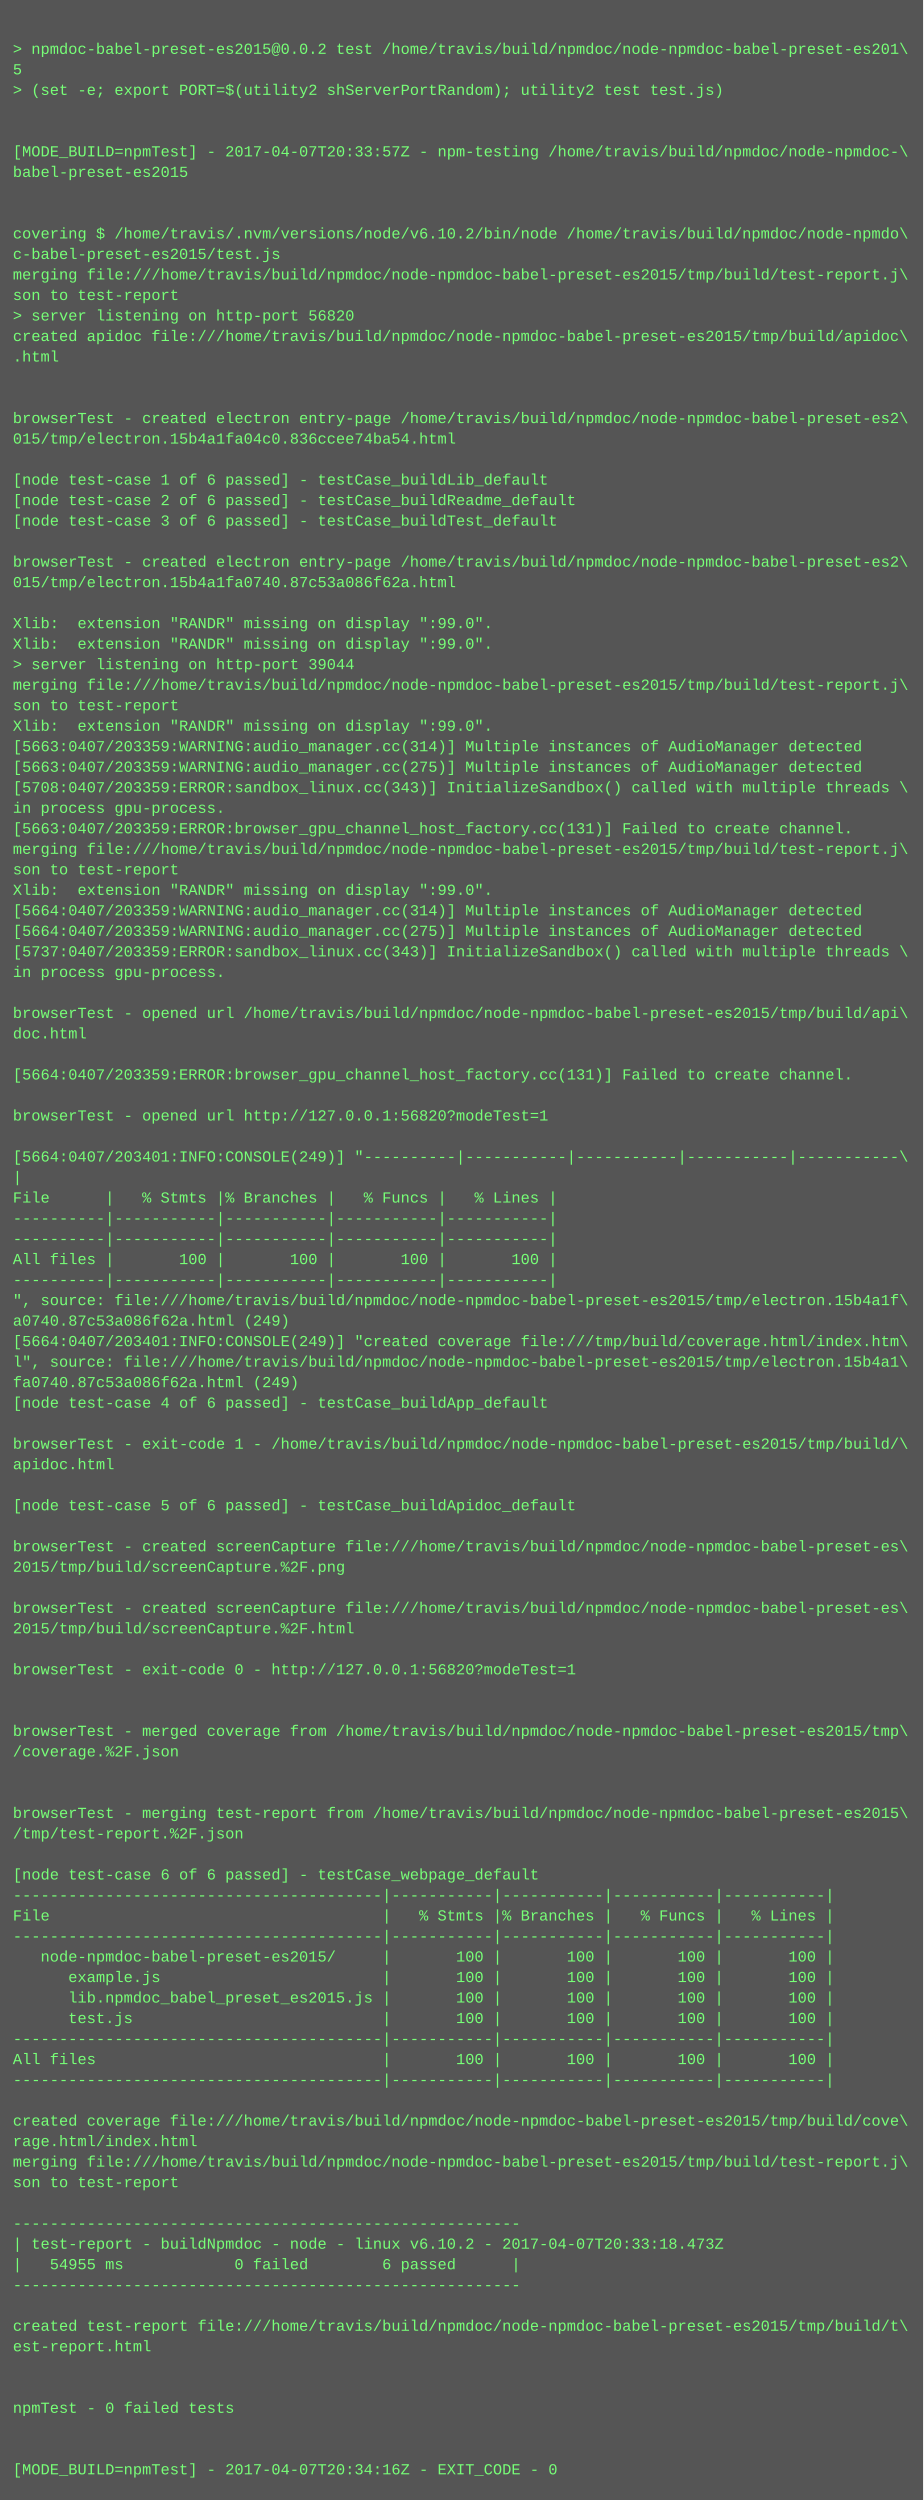
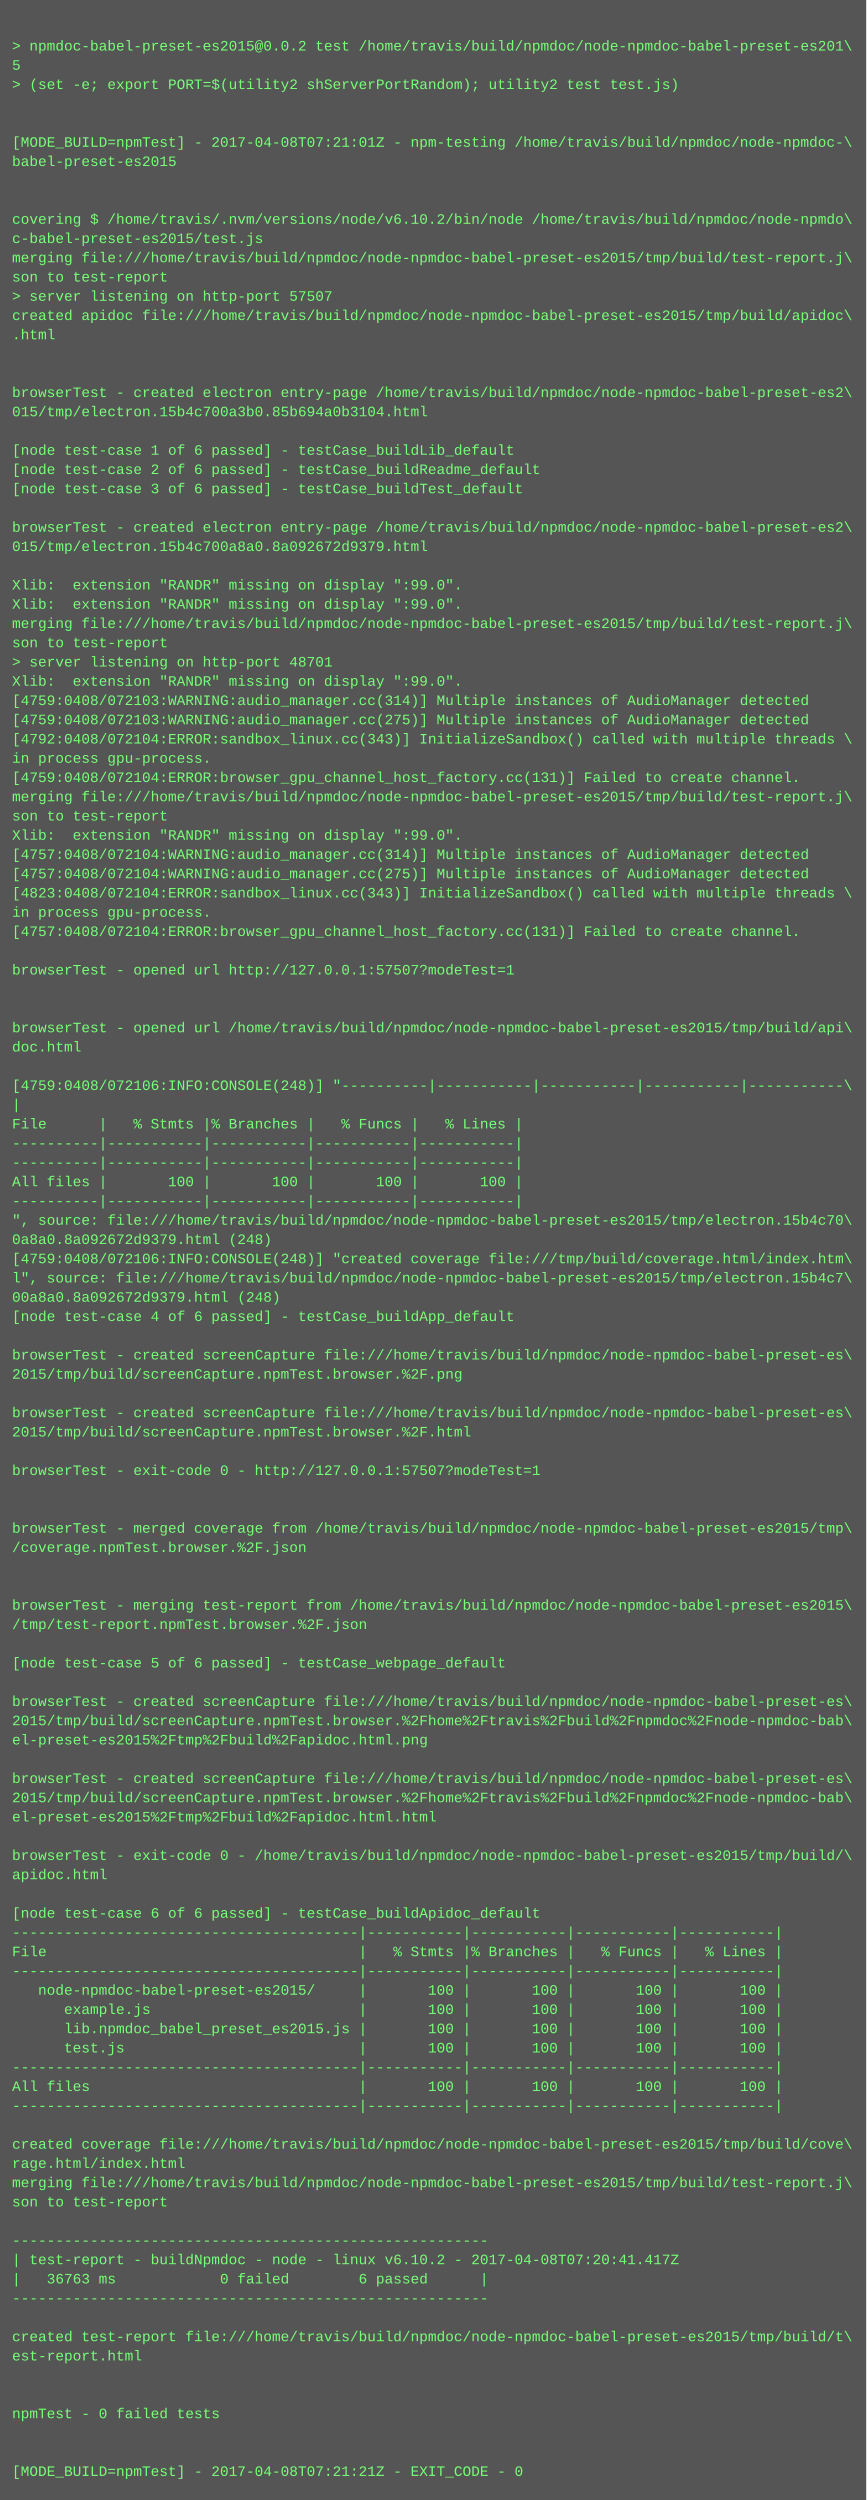
- <svg xmlns="http://www.w3.org/2000/svg" height="1950" width="720">
-   <rect height="1950" fill="#555" width="720" />
+ <svg xmlns="http://www.w3.org/2000/svg" height="2078" width="720">
+   <rect height="2078" fill="#555" width="720" />
  <text fill="#7f7" font-family="Courier New" font-size="12" xml:space="preserve">
    <tspan x="10" y="26" />
    <tspan x="10" y="42">&gt; npmdoc-babel-preset-es2015@0.0.2 test /home/travis/build/npmdoc/node-npmdoc-babel-preset-es201\</tspan>
    <tspan x="10" y="58">5</tspan>
    <tspan x="10" y="74">&gt; (set -e; export PORT=$(utility2 shServerPortRandom); utility2 test test.js)</tspan>
    <tspan x="10" y="90" />
    <tspan x="10" y="106" />
-     <tspan x="10" y="122">[MODE_BUILD=npmTest] - 2017-04-07T20:33:57Z - npm-testing /home/travis/build/npmdoc/node-npmdoc-\</tspan>
+     <tspan x="10" y="122">[MODE_BUILD=npmTest] - 2017-04-08T07:21:01Z - npm-testing /home/travis/build/npmdoc/node-npmdoc-\</tspan>
    <tspan x="10" y="138">babel-preset-es2015</tspan>
    <tspan x="10" y="154" />
    <tspan x="10" y="170" />
    <tspan x="10" y="186">covering $ /home/travis/.nvm/versions/node/v6.10.2/bin/node /home/travis/build/npmdoc/node-npmdo\</tspan>
    <tspan x="10" y="202">c-babel-preset-es2015/test.js</tspan>
    <tspan x="10" y="218">merging file:///home/travis/build/npmdoc/node-npmdoc-babel-preset-es2015/tmp/build/test-report.j\</tspan>
    <tspan x="10" y="234">son to test-report</tspan>
-     <tspan x="10" y="250">&gt; server listening on http-port 56820</tspan>
+     <tspan x="10" y="250">&gt; server listening on http-port 57507</tspan>
    <tspan x="10" y="266">created apidoc file:///home/travis/build/npmdoc/node-npmdoc-babel-preset-es2015/tmp/build/apidoc\</tspan>
    <tspan x="10" y="282">.html</tspan>
    <tspan x="10" y="298" />
    <tspan x="10" y="314" />
    <tspan x="10" y="330">browserTest - created electron entry-page /home/travis/build/npmdoc/node-npmdoc-babel-preset-es2\</tspan>
-     <tspan x="10" y="346">015/tmp/electron.15b4a1fa04c0.836ccee74ba54.html</tspan>
+     <tspan x="10" y="346">015/tmp/electron.15b4c700a3b0.85b694a0b3104.html</tspan>
    <tspan x="10" y="362" />
    <tspan x="10" y="378">[node test-case 1 of 6 passed] - testCase_buildLib_default</tspan>
    <tspan x="10" y="394">[node test-case 2 of 6 passed] - testCase_buildReadme_default</tspan>
    <tspan x="10" y="410">[node test-case 3 of 6 passed] - testCase_buildTest_default</tspan>
    <tspan x="10" y="426" />
    <tspan x="10" y="442">browserTest - created electron entry-page /home/travis/build/npmdoc/node-npmdoc-babel-preset-es2\</tspan>
-     <tspan x="10" y="458">015/tmp/electron.15b4a1fa0740.87c53a086f62a.html</tspan>
+     <tspan x="10" y="458">015/tmp/electron.15b4c700a8a0.8a092672d9379.html</tspan>
    <tspan x="10" y="474" />
    <tspan x="10" y="490">Xlib:  extension "RANDR" missing on display ":99.0".</tspan>
    <tspan x="10" y="506">Xlib:  extension "RANDR" missing on display ":99.0".</tspan>
-     <tspan x="10" y="522">&gt; server listening on http-port 39044</tspan>
-     <tspan x="10" y="538">merging file:///home/travis/build/npmdoc/node-npmdoc-babel-preset-es2015/tmp/build/test-report.j\</tspan>
-     <tspan x="10" y="554">son to test-report</tspan>
+     <tspan x="10" y="522">merging file:///home/travis/build/npmdoc/node-npmdoc-babel-preset-es2015/tmp/build/test-report.j\</tspan>
+     <tspan x="10" y="538">son to test-report</tspan>
+     <tspan x="10" y="554">&gt; server listening on http-port 48701</tspan>
    <tspan x="10" y="570">Xlib:  extension "RANDR" missing on display ":99.0".</tspan>
-     <tspan x="10" y="586">[5663:0407/203359:WARNING:audio_manager.cc(314)] Multiple instances of AudioManager detected</tspan>
-     <tspan x="10" y="602">[5663:0407/203359:WARNING:audio_manager.cc(275)] Multiple instances of AudioManager detected</tspan>
-     <tspan x="10" y="618">[5708:0407/203359:ERROR:sandbox_linux.cc(343)] InitializeSandbox() called with multiple threads \</tspan>
+     <tspan x="10" y="586">[4759:0408/072103:WARNING:audio_manager.cc(314)] Multiple instances of AudioManager detected</tspan>
+     <tspan x="10" y="602">[4759:0408/072103:WARNING:audio_manager.cc(275)] Multiple instances of AudioManager detected</tspan>
+     <tspan x="10" y="618">[4792:0408/072104:ERROR:sandbox_linux.cc(343)] InitializeSandbox() called with multiple threads \</tspan>
    <tspan x="10" y="634">in process gpu-process. </tspan>
-     <tspan x="10" y="650">[5663:0407/203359:ERROR:browser_gpu_channel_host_factory.cc(131)] Failed to create channel.</tspan>
+     <tspan x="10" y="650">[4759:0408/072104:ERROR:browser_gpu_channel_host_factory.cc(131)] Failed to create channel.</tspan>
    <tspan x="10" y="666">merging file:///home/travis/build/npmdoc/node-npmdoc-babel-preset-es2015/tmp/build/test-report.j\</tspan>
    <tspan x="10" y="682">son to test-report</tspan>
    <tspan x="10" y="698">Xlib:  extension "RANDR" missing on display ":99.0".</tspan>
-     <tspan x="10" y="714">[5664:0407/203359:WARNING:audio_manager.cc(314)] Multiple instances of AudioManager detected</tspan>
-     <tspan x="10" y="730">[5664:0407/203359:WARNING:audio_manager.cc(275)] Multiple instances of AudioManager detected</tspan>
-     <tspan x="10" y="746">[5737:0407/203359:ERROR:sandbox_linux.cc(343)] InitializeSandbox() called with multiple threads \</tspan>
+     <tspan x="10" y="714">[4757:0408/072104:WARNING:audio_manager.cc(314)] Multiple instances of AudioManager detected</tspan>
+     <tspan x="10" y="730">[4757:0408/072104:WARNING:audio_manager.cc(275)] Multiple instances of AudioManager detected</tspan>
+     <tspan x="10" y="746">[4823:0408/072104:ERROR:sandbox_linux.cc(343)] InitializeSandbox() called with multiple threads \</tspan>
    <tspan x="10" y="762">in process gpu-process. </tspan>
-     <tspan x="10" y="778" />
-     <tspan x="10" y="794">browserTest - opened url /home/travis/build/npmdoc/node-npmdoc-babel-preset-es2015/tmp/build/api\</tspan>
-     <tspan x="10" y="810">doc.html</tspan>
+     <tspan x="10" y="778">[4757:0408/072104:ERROR:browser_gpu_channel_host_factory.cc(131)] Failed to create channel.</tspan>
+     <tspan x="10" y="794" />
+     <tspan x="10" y="810">browserTest - opened url http://127.0.0.1:57507?modeTest=1</tspan>
    <tspan x="10" y="826" />
-     <tspan x="10" y="842">[5664:0407/203359:ERROR:browser_gpu_channel_host_factory.cc(131)] Failed to create channel.</tspan>
-     <tspan x="10" y="858" />
-     <tspan x="10" y="874">browserTest - opened url http://127.0.0.1:56820?modeTest=1</tspan>
+     <tspan x="10" y="842" />
+     <tspan x="10" y="858">browserTest - opened url /home/travis/build/npmdoc/node-npmdoc-babel-preset-es2015/tmp/build/api\</tspan>
+     <tspan x="10" y="874">doc.html</tspan>
    <tspan x="10" y="890" />
-     <tspan x="10" y="906">[5664:0407/203401:INFO:CONSOLE(249)] "----------|-----------|-----------|-----------|-----------\</tspan>
+     <tspan x="10" y="906">[4759:0408/072106:INFO:CONSOLE(248)] "----------|-----------|-----------|-----------|-----------\</tspan>
    <tspan x="10" y="922">|</tspan>
    <tspan x="10" y="938">File      |   % Stmts |% Branches |   % Funcs |   % Lines |</tspan>
    <tspan x="10" y="954">----------|-----------|-----------|-----------|-----------|</tspan>
    <tspan x="10" y="970">----------|-----------|-----------|-----------|-----------|</tspan>
    <tspan x="10" y="986">All files |       100 |       100 |       100 |       100 |</tspan>
    <tspan x="10" y="1002">----------|-----------|-----------|-----------|-----------|</tspan>
-     <tspan x="10" y="1018">", source: file:///home/travis/build/npmdoc/node-npmdoc-babel-preset-es2015/tmp/electron.15b4a1f\</tspan>
-     <tspan x="10" y="1034">a0740.87c53a086f62a.html (249)</tspan>
-     <tspan x="10" y="1050">[5664:0407/203401:INFO:CONSOLE(249)] "created coverage file:///tmp/build/coverage.html/index.htm\</tspan>
-     <tspan x="10" y="1066">l", source: file:///home/travis/build/npmdoc/node-npmdoc-babel-preset-es2015/tmp/electron.15b4a1\</tspan>
-     <tspan x="10" y="1082">fa0740.87c53a086f62a.html (249)</tspan>
+     <tspan x="10" y="1018">", source: file:///home/travis/build/npmdoc/node-npmdoc-babel-preset-es2015/tmp/electron.15b4c70\</tspan>
+     <tspan x="10" y="1034">0a8a0.8a092672d9379.html (248)</tspan>
+     <tspan x="10" y="1050">[4759:0408/072106:INFO:CONSOLE(248)] "created coverage file:///tmp/build/coverage.html/index.htm\</tspan>
+     <tspan x="10" y="1066">l", source: file:///home/travis/build/npmdoc/node-npmdoc-babel-preset-es2015/tmp/electron.15b4c7\</tspan>
+     <tspan x="10" y="1082">00a8a0.8a092672d9379.html (248)</tspan>
    <tspan x="10" y="1098">[node test-case 4 of 6 passed] - testCase_buildApp_default</tspan>
    <tspan x="10" y="1114" />
-     <tspan x="10" y="1130">browserTest - exit-code 1 - /home/travis/build/npmdoc/node-npmdoc-babel-preset-es2015/tmp/build/\</tspan>
-     <tspan x="10" y="1146">apidoc.html</tspan>
+     <tspan x="10" y="1130">browserTest - created screenCapture file:///home/travis/build/npmdoc/node-npmdoc-babel-preset-es\</tspan>
+     <tspan x="10" y="1146">2015/tmp/build/screenCapture.npmTest.browser.%2F.png</tspan>
    <tspan x="10" y="1162" />
-     <tspan x="10" y="1178">[node test-case 5 of 6 passed] - testCase_buildApidoc_default</tspan>
-     <tspan x="10" y="1194" />
-     <tspan x="10" y="1210">browserTest - created screenCapture file:///home/travis/build/npmdoc/node-npmdoc-babel-preset-es\</tspan>
-     <tspan x="10" y="1226">2015/tmp/build/screenCapture.%2F.png</tspan>
+     <tspan x="10" y="1178">browserTest - created screenCapture file:///home/travis/build/npmdoc/node-npmdoc-babel-preset-es\</tspan>
+     <tspan x="10" y="1194">2015/tmp/build/screenCapture.npmTest.browser.%2F.html</tspan>
+     <tspan x="10" y="1210" />
+     <tspan x="10" y="1226">browserTest - exit-code 0 - http://127.0.0.1:57507?modeTest=1</tspan>
    <tspan x="10" y="1242" />
-     <tspan x="10" y="1258">browserTest - created screenCapture file:///home/travis/build/npmdoc/node-npmdoc-babel-preset-es\</tspan>
-     <tspan x="10" y="1274">2015/tmp/build/screenCapture.%2F.html</tspan>
-     <tspan x="10" y="1290" />
-     <tspan x="10" y="1306">browserTest - exit-code 0 - http://127.0.0.1:56820?modeTest=1</tspan>
+     <tspan x="10" y="1258" />
+     <tspan x="10" y="1274">browserTest - merged coverage from /home/travis/build/npmdoc/node-npmdoc-babel-preset-es2015/tmp\</tspan>
+     <tspan x="10" y="1290">/coverage.npmTest.browser.%2F.json</tspan>
+     <tspan x="10" y="1306" />
    <tspan x="10" y="1322" />
-     <tspan x="10" y="1338" />
-     <tspan x="10" y="1354">browserTest - merged coverage from /home/travis/build/npmdoc/node-npmdoc-babel-preset-es2015/tmp\</tspan>
-     <tspan x="10" y="1370">/coverage.%2F.json</tspan>
-     <tspan x="10" y="1386" />
+     <tspan x="10" y="1338">browserTest - merging test-report from /home/travis/build/npmdoc/node-npmdoc-babel-preset-es2015\</tspan>
+     <tspan x="10" y="1354">/tmp/test-report.npmTest.browser.%2F.json</tspan>
+     <tspan x="10" y="1370" />
+     <tspan x="10" y="1386">[node test-case 5 of 6 passed] - testCase_webpage_default</tspan>
    <tspan x="10" y="1402" />
-     <tspan x="10" y="1418">browserTest - merging test-report from /home/travis/build/npmdoc/node-npmdoc-babel-preset-es2015\</tspan>
-     <tspan x="10" y="1434">/tmp/test-report.%2F.json</tspan>
-     <tspan x="10" y="1450" />
-     <tspan x="10" y="1466">[node test-case 6 of 6 passed] - testCase_webpage_default</tspan>
-     <tspan x="10" y="1482">----------------------------------------|-----------|-----------|-----------|-----------|</tspan>
-     <tspan x="10" y="1498">File                                    |   % Stmts |% Branches |   % Funcs |   % Lines |</tspan>
-     <tspan x="10" y="1514">----------------------------------------|-----------|-----------|-----------|-----------|</tspan>
-     <tspan x="10" y="1530">   node-npmdoc-babel-preset-es2015/     |       100 |       100 |       100 |       100 |</tspan>
-     <tspan x="10" y="1546">      example.js                        |       100 |       100 |       100 |       100 |</tspan>
-     <tspan x="10" y="1562">      lib.npmdoc_babel_preset_es2015.js |       100 |       100 |       100 |       100 |</tspan>
-     <tspan x="10" y="1578">      test.js                           |       100 |       100 |       100 |       100 |</tspan>
-     <tspan x="10" y="1594">----------------------------------------|-----------|-----------|-----------|-----------|</tspan>
-     <tspan x="10" y="1610">All files                               |       100 |       100 |       100 |       100 |</tspan>
-     <tspan x="10" y="1626">----------------------------------------|-----------|-----------|-----------|-----------|</tspan>
-     <tspan x="10" y="1642" />
-     <tspan x="10" y="1658">created coverage file:///home/travis/build/npmdoc/node-npmdoc-babel-preset-es2015/tmp/build/cove\</tspan>
-     <tspan x="10" y="1674">rage.html/index.html</tspan>
-     <tspan x="10" y="1690">merging file:///home/travis/build/npmdoc/node-npmdoc-babel-preset-es2015/tmp/build/test-report.j\</tspan>
-     <tspan x="10" y="1706">son to test-report</tspan>
-     <tspan x="10" y="1722" />
-     <tspan x="10" y="1738">-------------------------------------------------------</tspan>
-     <tspan x="10" y="1754">| test-report - buildNpmdoc - node - linux v6.10.2 - 2017-04-07T20:33:18.473Z</tspan>
-     <tspan x="10" y="1770">|   54955 ms            0 failed        6 passed      |</tspan>
-     <tspan x="10" y="1786">-------------------------------------------------------</tspan>
-     <tspan x="10" y="1802" />
-     <tspan x="10" y="1818">created test-report file:///home/travis/build/npmdoc/node-npmdoc-babel-preset-es2015/tmp/build/t\</tspan>
-     <tspan x="10" y="1834">est-report.html</tspan>
+     <tspan x="10" y="1418">browserTest - created screenCapture file:///home/travis/build/npmdoc/node-npmdoc-babel-preset-es\</tspan>
+     <tspan x="10" y="1434">2015/tmp/build/screenCapture.npmTest.browser.%2Fhome%2Ftravis%2Fbuild%2Fnpmdoc%2Fnode-npmdoc-bab\</tspan>
+     <tspan x="10" y="1450">el-preset-es2015%2Ftmp%2Fbuild%2Fapidoc.html.png</tspan>
+     <tspan x="10" y="1466" />
+     <tspan x="10" y="1482">browserTest - created screenCapture file:///home/travis/build/npmdoc/node-npmdoc-babel-preset-es\</tspan>
+     <tspan x="10" y="1498">2015/tmp/build/screenCapture.npmTest.browser.%2Fhome%2Ftravis%2Fbuild%2Fnpmdoc%2Fnode-npmdoc-bab\</tspan>
+     <tspan x="10" y="1514">el-preset-es2015%2Ftmp%2Fbuild%2Fapidoc.html.html</tspan>
+     <tspan x="10" y="1530" />
+     <tspan x="10" y="1546">browserTest - exit-code 0 - /home/travis/build/npmdoc/node-npmdoc-babel-preset-es2015/tmp/build/\</tspan>
+     <tspan x="10" y="1562">apidoc.html</tspan>
+     <tspan x="10" y="1578" />
+     <tspan x="10" y="1594">[node test-case 6 of 6 passed] - testCase_buildApidoc_default</tspan>
+     <tspan x="10" y="1610">----------------------------------------|-----------|-----------|-----------|-----------|</tspan>
+     <tspan x="10" y="1626">File                                    |   % Stmts |% Branches |   % Funcs |   % Lines |</tspan>
+     <tspan x="10" y="1642">----------------------------------------|-----------|-----------|-----------|-----------|</tspan>
+     <tspan x="10" y="1658">   node-npmdoc-babel-preset-es2015/     |       100 |       100 |       100 |       100 |</tspan>
+     <tspan x="10" y="1674">      example.js                        |       100 |       100 |       100 |       100 |</tspan>
+     <tspan x="10" y="1690">      lib.npmdoc_babel_preset_es2015.js |       100 |       100 |       100 |       100 |</tspan>
+     <tspan x="10" y="1706">      test.js                           |       100 |       100 |       100 |       100 |</tspan>
+     <tspan x="10" y="1722">----------------------------------------|-----------|-----------|-----------|-----------|</tspan>
+     <tspan x="10" y="1738">All files                               |       100 |       100 |       100 |       100 |</tspan>
+     <tspan x="10" y="1754">----------------------------------------|-----------|-----------|-----------|-----------|</tspan>
+     <tspan x="10" y="1770" />
+     <tspan x="10" y="1786">created coverage file:///home/travis/build/npmdoc/node-npmdoc-babel-preset-es2015/tmp/build/cove\</tspan>
+     <tspan x="10" y="1802">rage.html/index.html</tspan>
+     <tspan x="10" y="1818">merging file:///home/travis/build/npmdoc/node-npmdoc-babel-preset-es2015/tmp/build/test-report.j\</tspan>
+     <tspan x="10" y="1834">son to test-report</tspan>
    <tspan x="10" y="1850" />
-     <tspan x="10" y="1866" />
-     <tspan x="10" y="1882">npmTest - 0 failed tests</tspan>
-     <tspan x="10" y="1898" />
-     <tspan x="10" y="1914" />
-     <tspan x="10" y="1930">[MODE_BUILD=npmTest] - 2017-04-07T20:34:16Z - EXIT_CODE - 0</tspan>
+     <tspan x="10" y="1866">-------------------------------------------------------</tspan>
+     <tspan x="10" y="1882">| test-report - buildNpmdoc - node - linux v6.10.2 - 2017-04-08T07:20:41.417Z</tspan>
+     <tspan x="10" y="1898">|   36763 ms            0 failed        6 passed      |</tspan>
+     <tspan x="10" y="1914">-------------------------------------------------------</tspan>
+     <tspan x="10" y="1930" />
+     <tspan x="10" y="1946">created test-report file:///home/travis/build/npmdoc/node-npmdoc-babel-preset-es2015/tmp/build/t\</tspan>
+     <tspan x="10" y="1962">est-report.html</tspan>
+     <tspan x="10" y="1978" />
+     <tspan x="10" y="1994" />
+     <tspan x="10" y="2010">npmTest - 0 failed tests</tspan>
+     <tspan x="10" y="2026" />
+     <tspan x="10" y="2042" />
+     <tspan x="10" y="2058">[MODE_BUILD=npmTest] - 2017-04-08T07:21:21Z - EXIT_CODE - 0</tspan>
  </text>
</svg>
